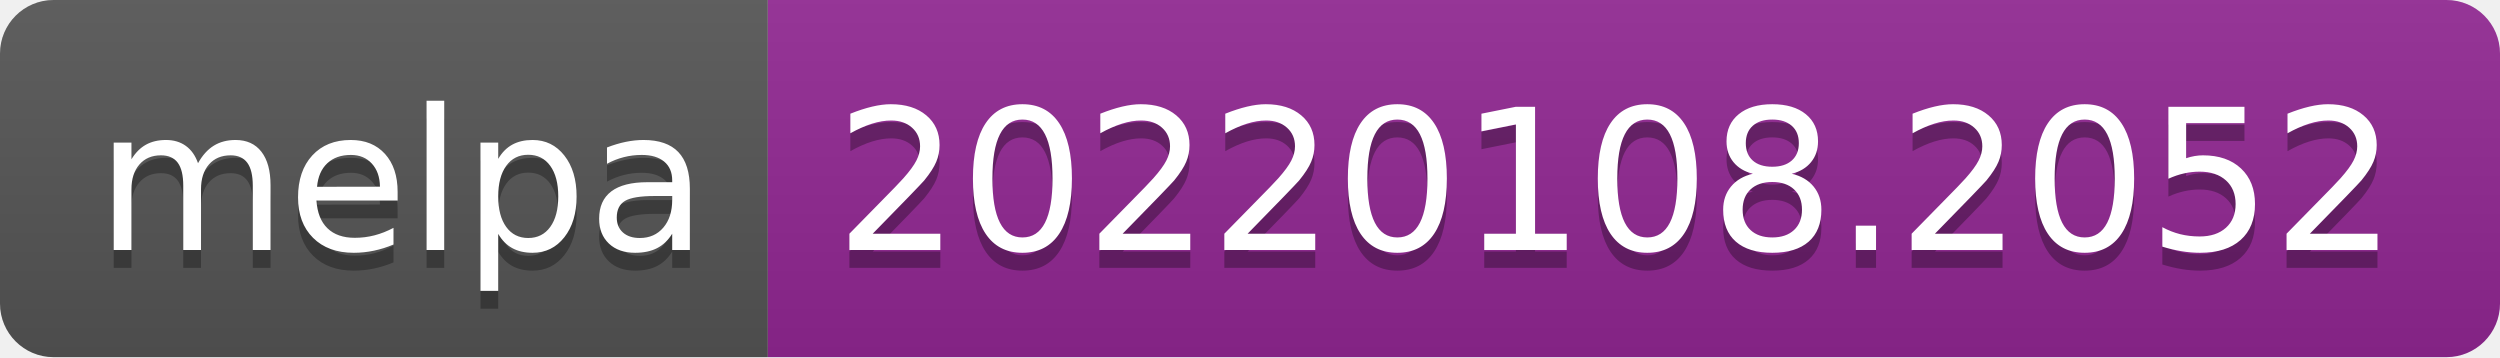
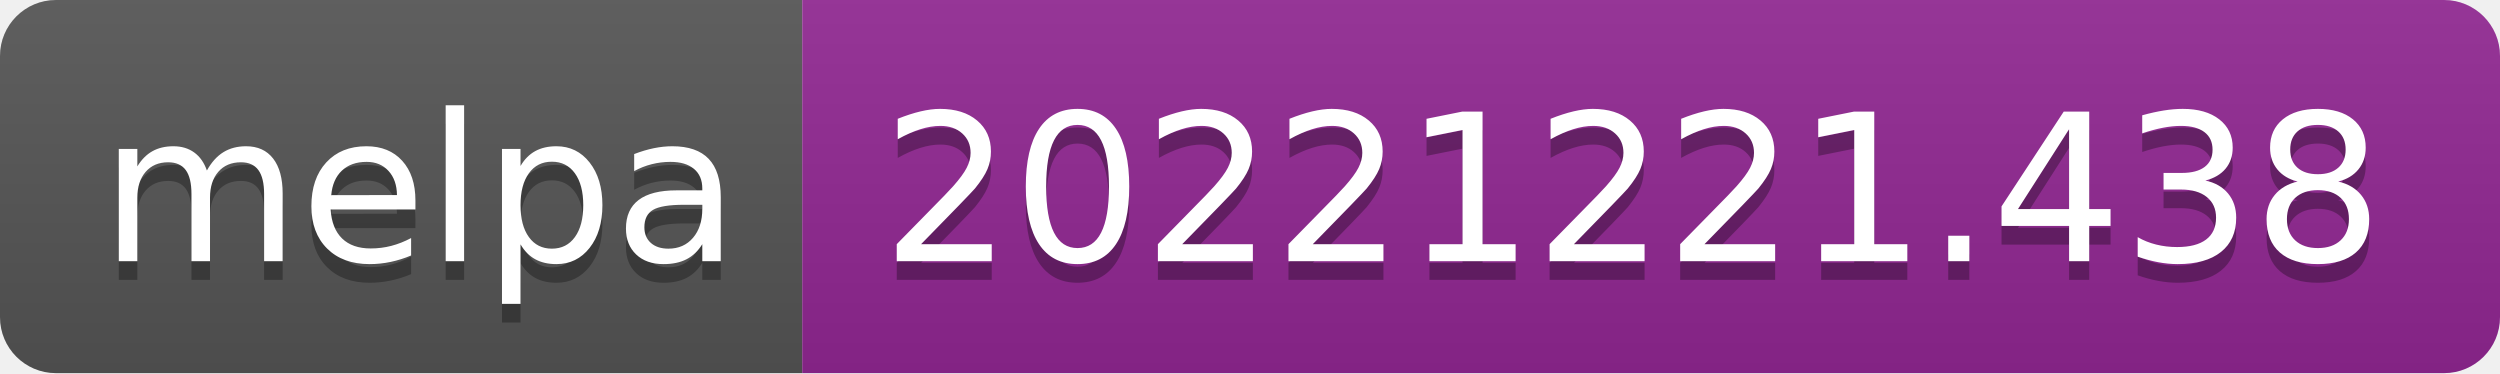
- <svg xmlns="http://www.w3.org/2000/svg" width="140" height="20" role="img" aria-label="melpa: 20220108.2052">
+ <svg xmlns="http://www.w3.org/2000/svg" width="134" height="20" role="img" aria-label="melpa: 20221221.438">
  <linearGradient id="s" x2="0" y2="100%">
    <stop offset="0" stop-color="#bbb" stop-opacity=".1" />
    <stop offset="1" stop-opacity=".1" />
  </linearGradient>
  <clipPath id="r">
-     <rect width="140" height="20" rx="3" fill="#fff" />
+     <rect width="134" height="20" rx="3" fill="#fff" />
  </clipPath>
  <g clip-path="url(#r)">
    <rect width="43" height="20" fill="#555" />
-     <rect x="43" width="97" height="20" fill="#922793" />
-     <rect width="140" height="20" fill="url(#s)" />
+     <rect x="43" width="91" height="20" fill="#922793" />
+     <rect width="134" height="20" fill="url(#s)" />
  </g>
  <g fill="#fff" text-anchor="middle" font-family="Verdana,Geneva,DejaVu Sans,sans-serif" text-rendering="geometricPrecision" font-size="110">
    <text aria-hidden="true" x="225" y="150" fill="#010101" fill-opacity=".3" transform="scale(.1)" textLength="330">melpa</text>
    <text x="225" y="140" transform="scale(.1)" fill="#fff" textLength="330">melpa</text>
-     <text aria-hidden="true" x="905" y="150" fill="#010101" fill-opacity=".3" transform="scale(.1)" textLength="870">20220108.2052</text>
-     <text x="905" y="140" transform="scale(.1)" fill="#fff" textLength="870">20220108.2052</text>
+     <text aria-hidden="true" x="875" y="150" fill="#010101" fill-opacity=".3" transform="scale(.1)" textLength="810">20221221.438</text>
+     <text x="875" y="140" transform="scale(.1)" fill="#fff" textLength="810">20221221.438</text>
  </g>
</svg>
